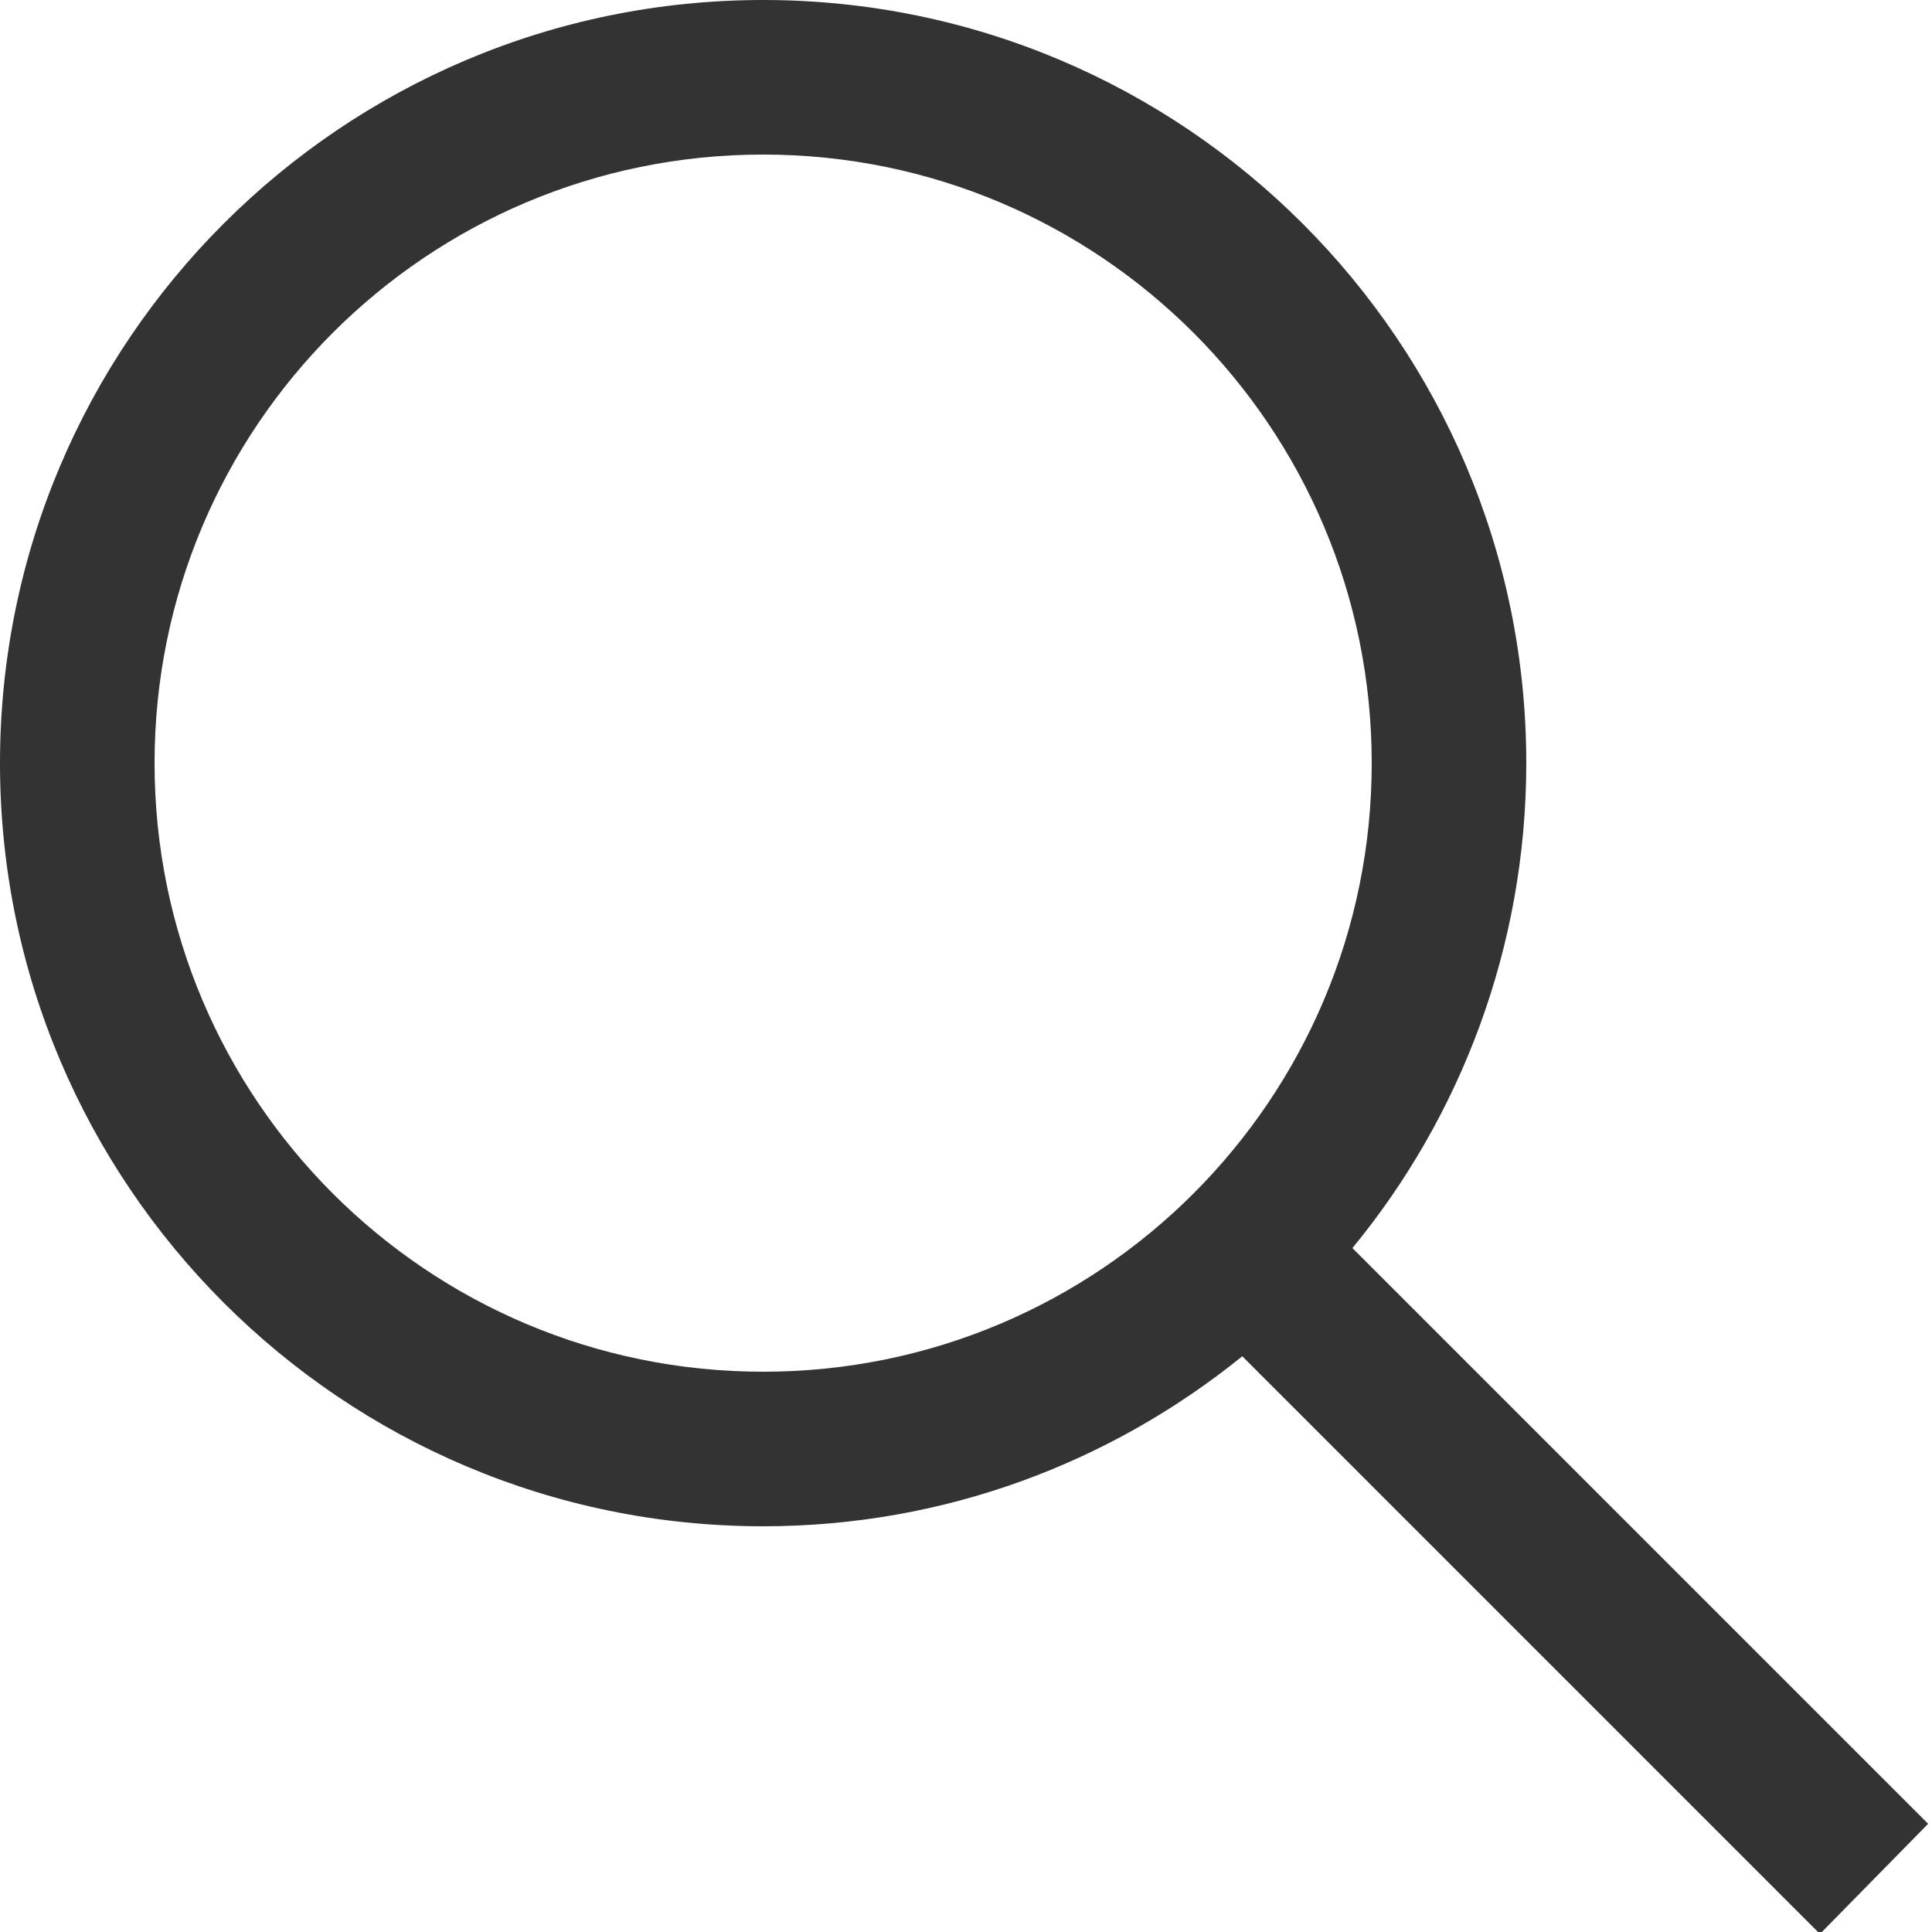
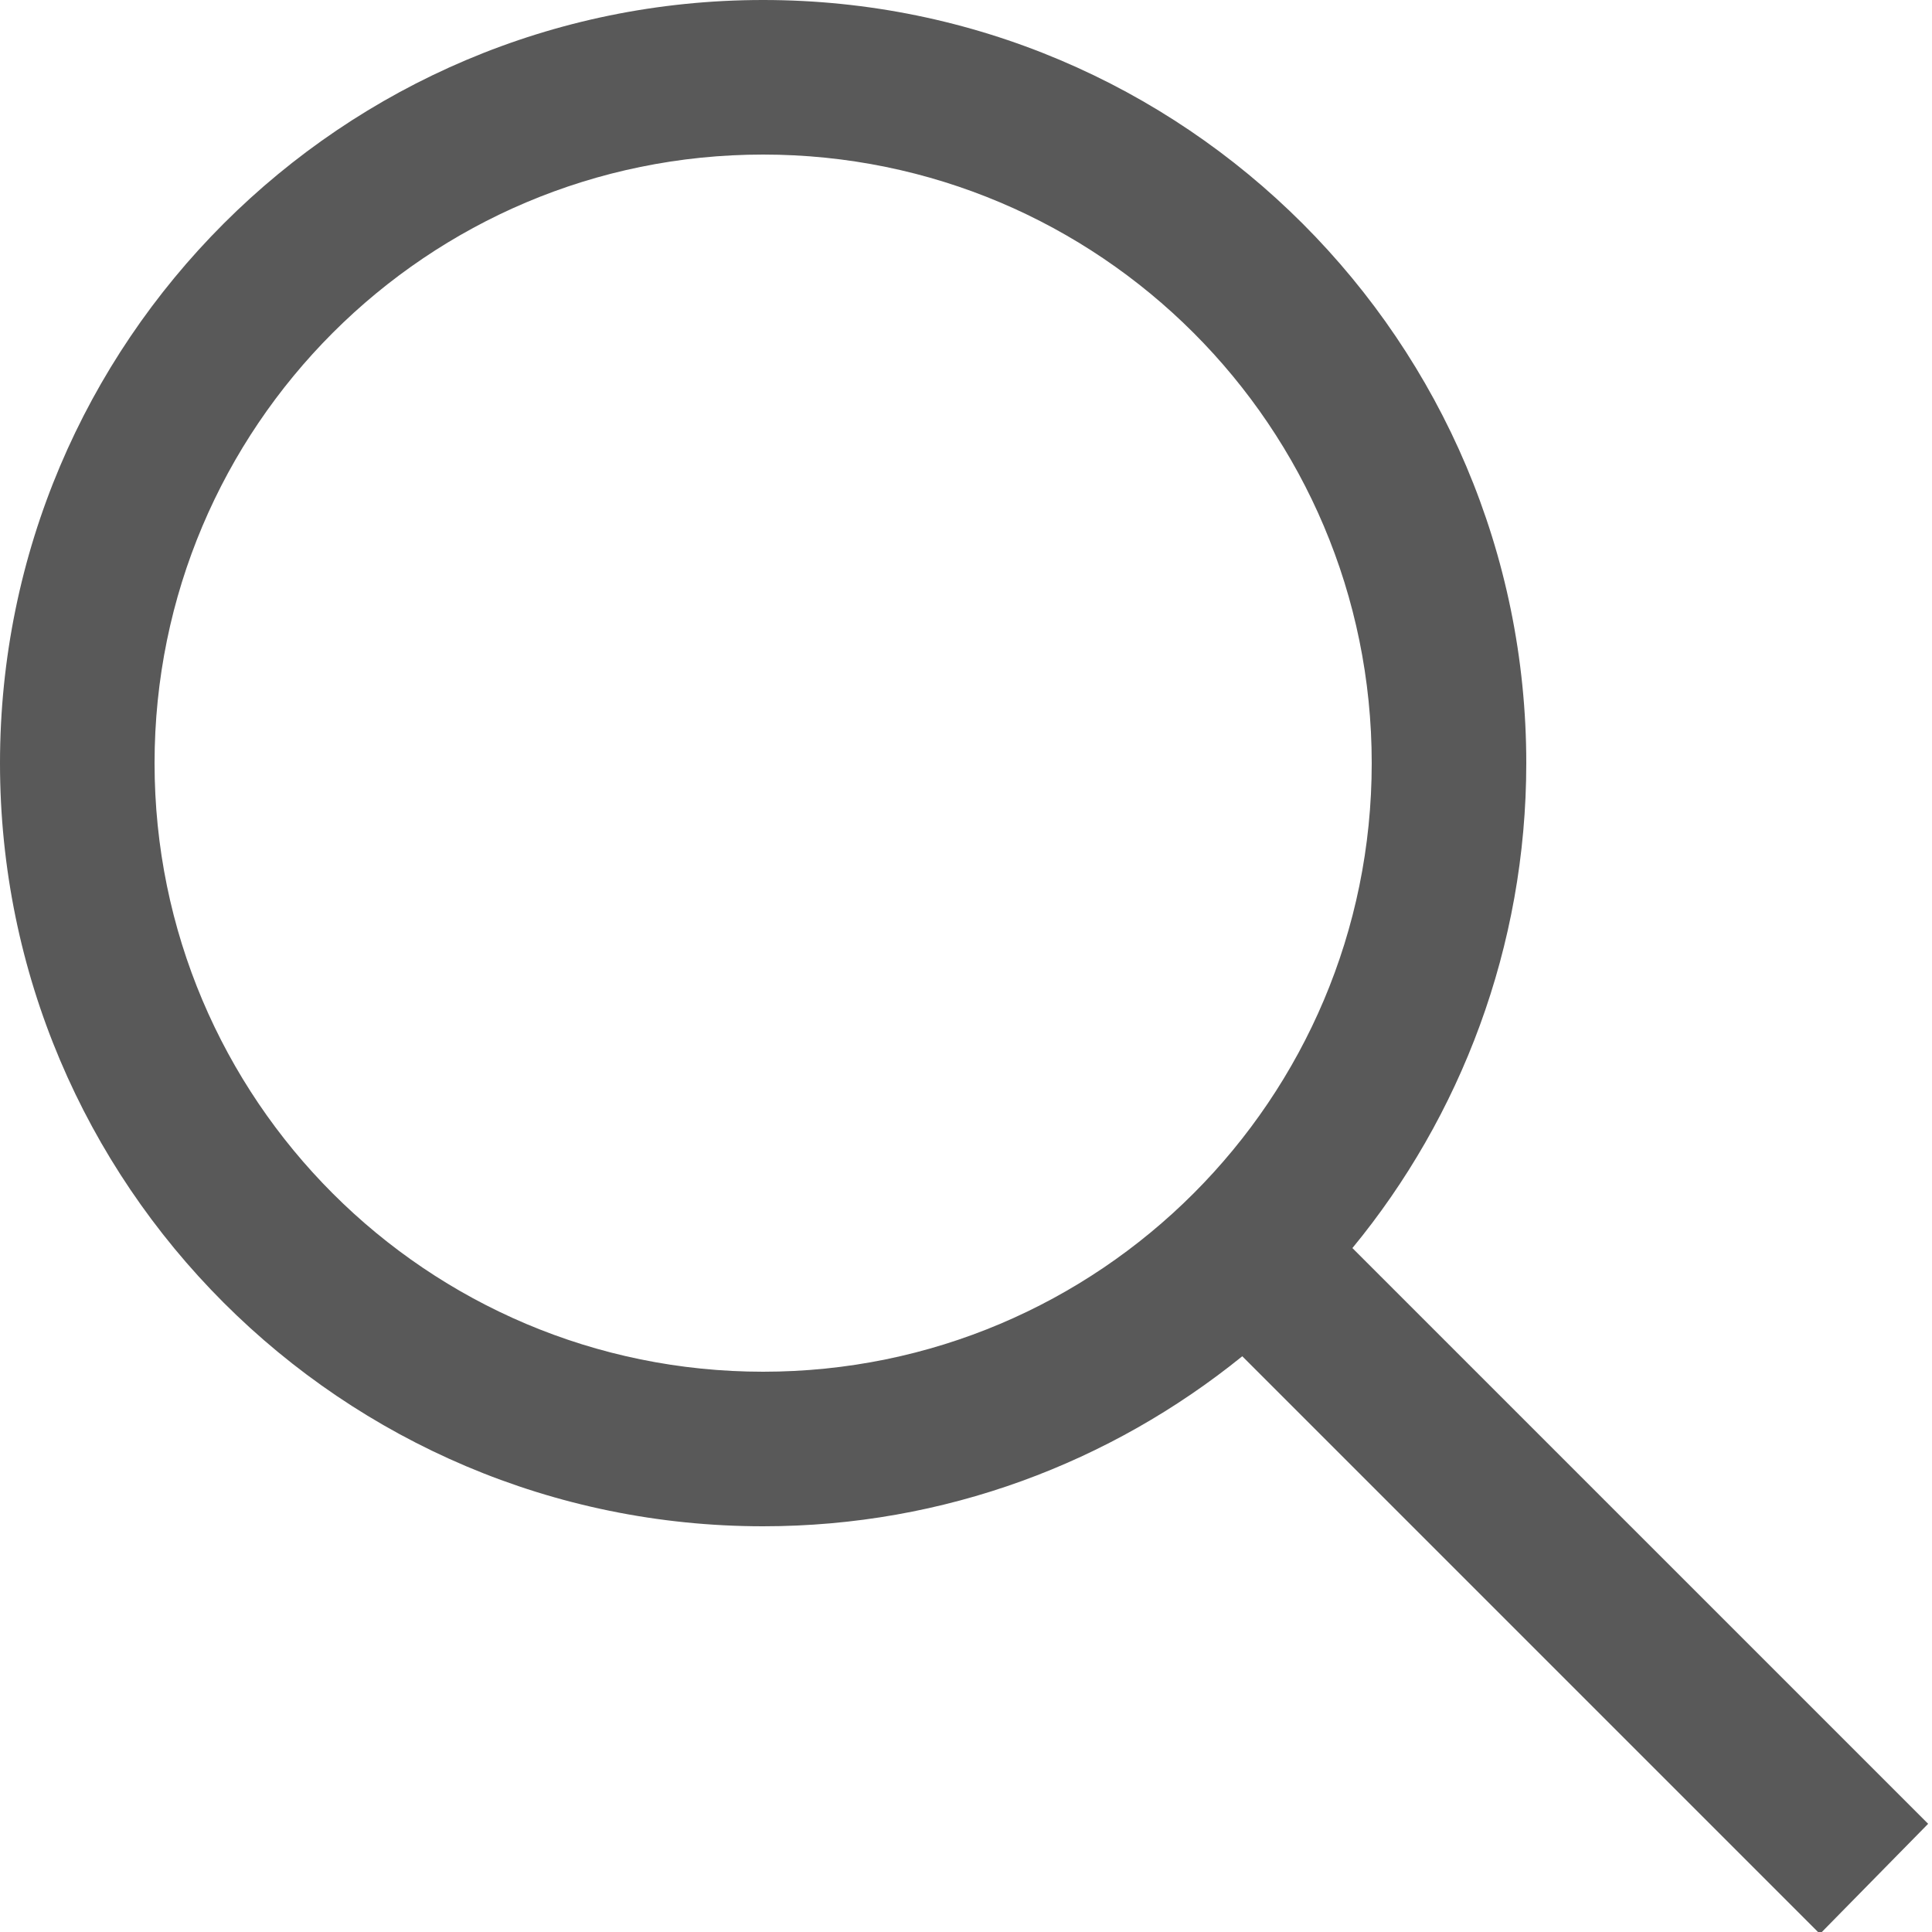
<svg xmlns="http://www.w3.org/2000/svg" version="1.1" id="레이어_1" x="0px" y="0px" viewBox="0 0 100 100" style="enable-background:new 0 0 100 100;" xml:space="preserve">
  <style type="text/css">
- 	.st0{fill:#333333;}
+ 	.st0{fill:#595959;}
</style>
  <path class="st0" d="M99.8,94.4L70,64.6c5.6-6.8,9-15.6,9-25.1C79,17.7,61.3,0,39.5,0S0,17.7,0,39.5S17.7,79,39.5,79  c9.4,0,18-3.3,24.8-8.8l29.9,29.9L99.8,94.4z M8,39.5C8,22.1,22.1,8,39.5,8S71,22.1,71,39.5S56.9,71,39.5,71S8,56.9,8,39.5z" />
</svg>
